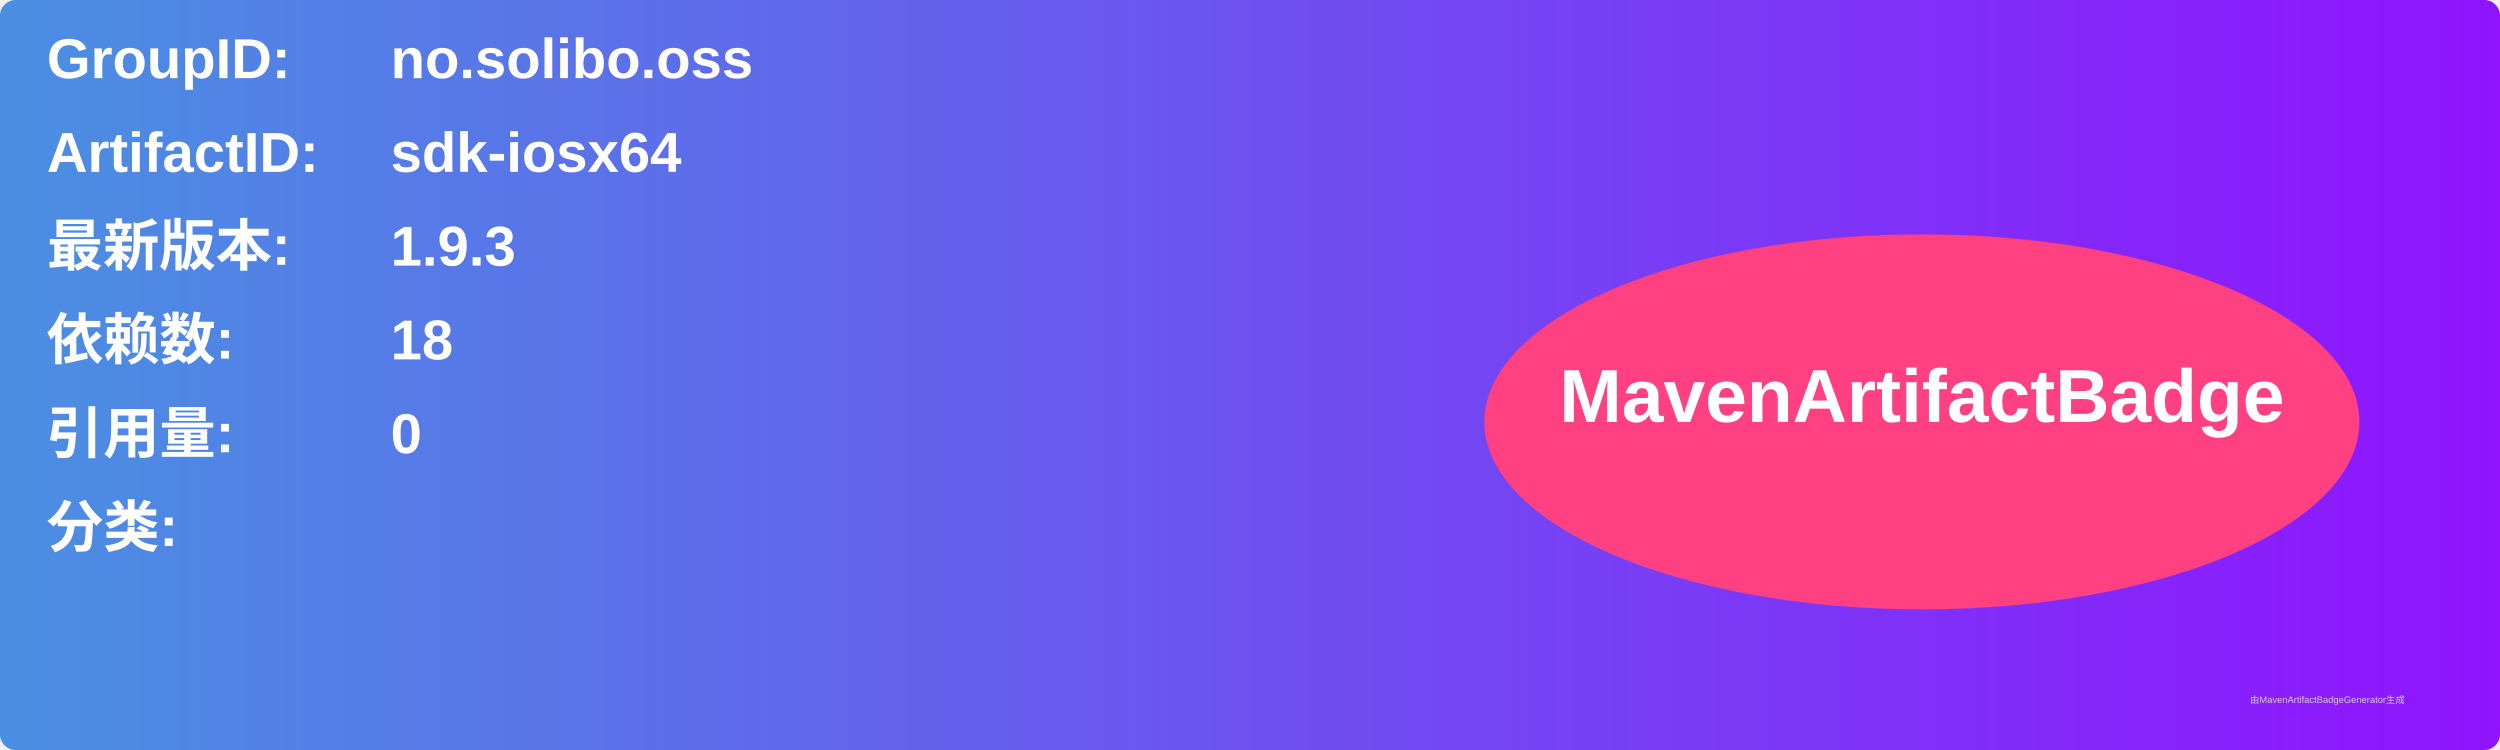
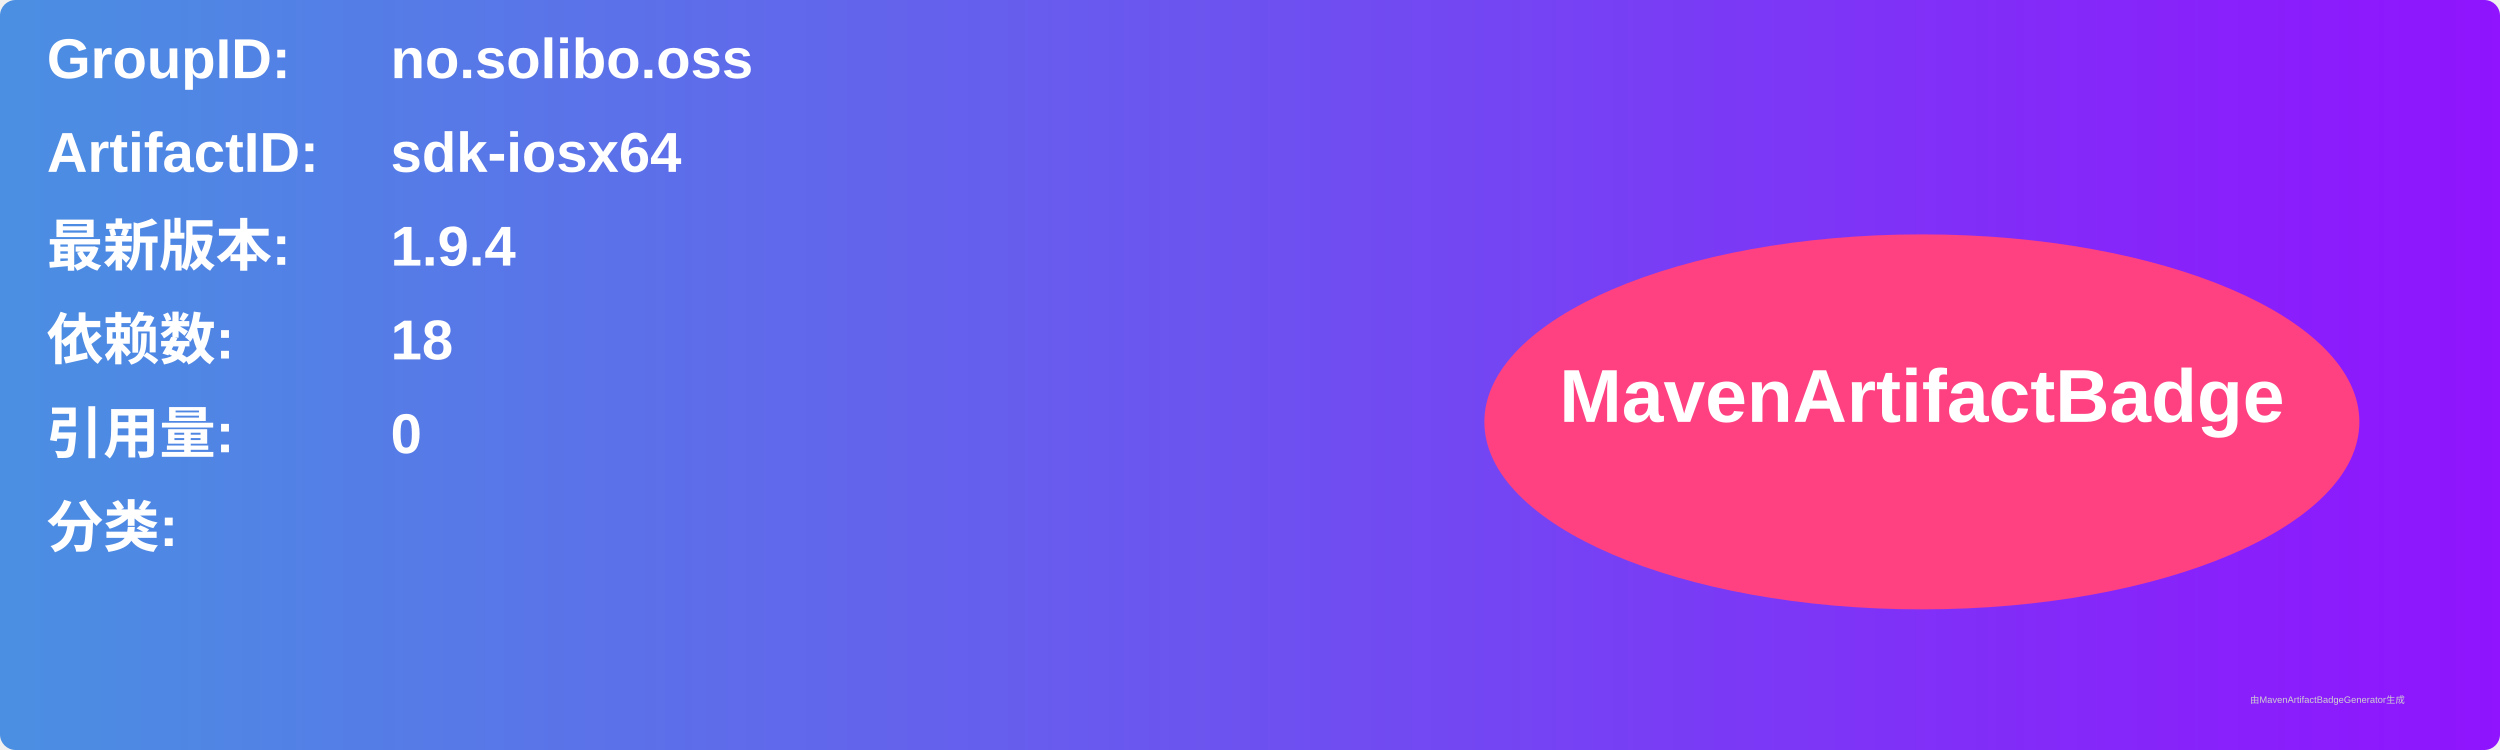
<svg xmlns="http://www.w3.org/2000/svg" width="800" height="240" viewBox="0 0 800 240">
  <linearGradient id="grad" x1="0%" y1="0%" x2="100%" y2="0%">
    <stop offset="0%" stop-color="#4a90e2" />
    <stop offset="100%" stop-color="#9013fe" />
  </linearGradient>
  <rect width="100%" height="100%" rx="5" ry="5" fill="url(#grad)" />
  <g transform="translate(15, 15)">
    <text x="0" y="10" font-family="Arial" font-size="18" fill="white" font-weight="bold" width="260">GroupID:</text>
    <text x="110" y="10" font-family="Arial" font-size="18" fill="white" font-weight="bold" width="460">no.solibo.oss</text>
    <text x="0" y="40" font-family="Arial" font-size="18" fill="white" font-weight="bold" width="260">ArtifactID:</text>
    <text x="110" y="40" font-family="Arial" font-size="18" fill="white" font-weight="bold" width="460">sdk-iosx64</text>
    <text x="0" y="70" font-family="Arial" font-size="18" fill="white" font-weight="bold">最新版本:</text>
    <text x="110" y="70" font-family="Arial" font-size="18" fill="white" font-weight="bold">
-       <tspan font-weight="bold">1.9.3</tspan>
+       <tspan font-weight="bold">1.9.4</tspan>
    </text>
    <text x="0" y="100" font-family="Arial" font-size="18" fill="white" font-weight="bold">依赖数: </text>
    <text x="110" y="100" font-family="Arial" font-size="18" fill="white">
      <tspan font-weight="bold">18</tspan>
    </text>
    <text x="0" y="130" font-family="Arial" font-size="18" fill="white" font-weight="bold">引用量: </text>
    <text x="110" y="130" font-family="Arial" font-size="18" fill="white">
      <tspan font-weight="bold">0</tspan>
    </text>
    <text x="0" y="160" font-family="Arial" font-size="18" fill="white" font-weight="bold">分类:</text>
    <text x="10" y="190" font-family="Arial" font-size="10" fill="white">
      <tspan font-weight="bold" />
    </text>
    <ellipse cx="600" cy="120" rx="140" ry="60" fill="#ff4081" />
    <text x="600" y="120" text-anchor="middle" font-family="Arial" font-size="24" fill="white" font-weight="bold">MavenArtifactBadge</text>
  </g>
  <text x="720" y="225" font-family="Arial" font-size="3" fill="#d0d0d0">由MavenArtifactBadgeGenerator生成</text>
</svg>
